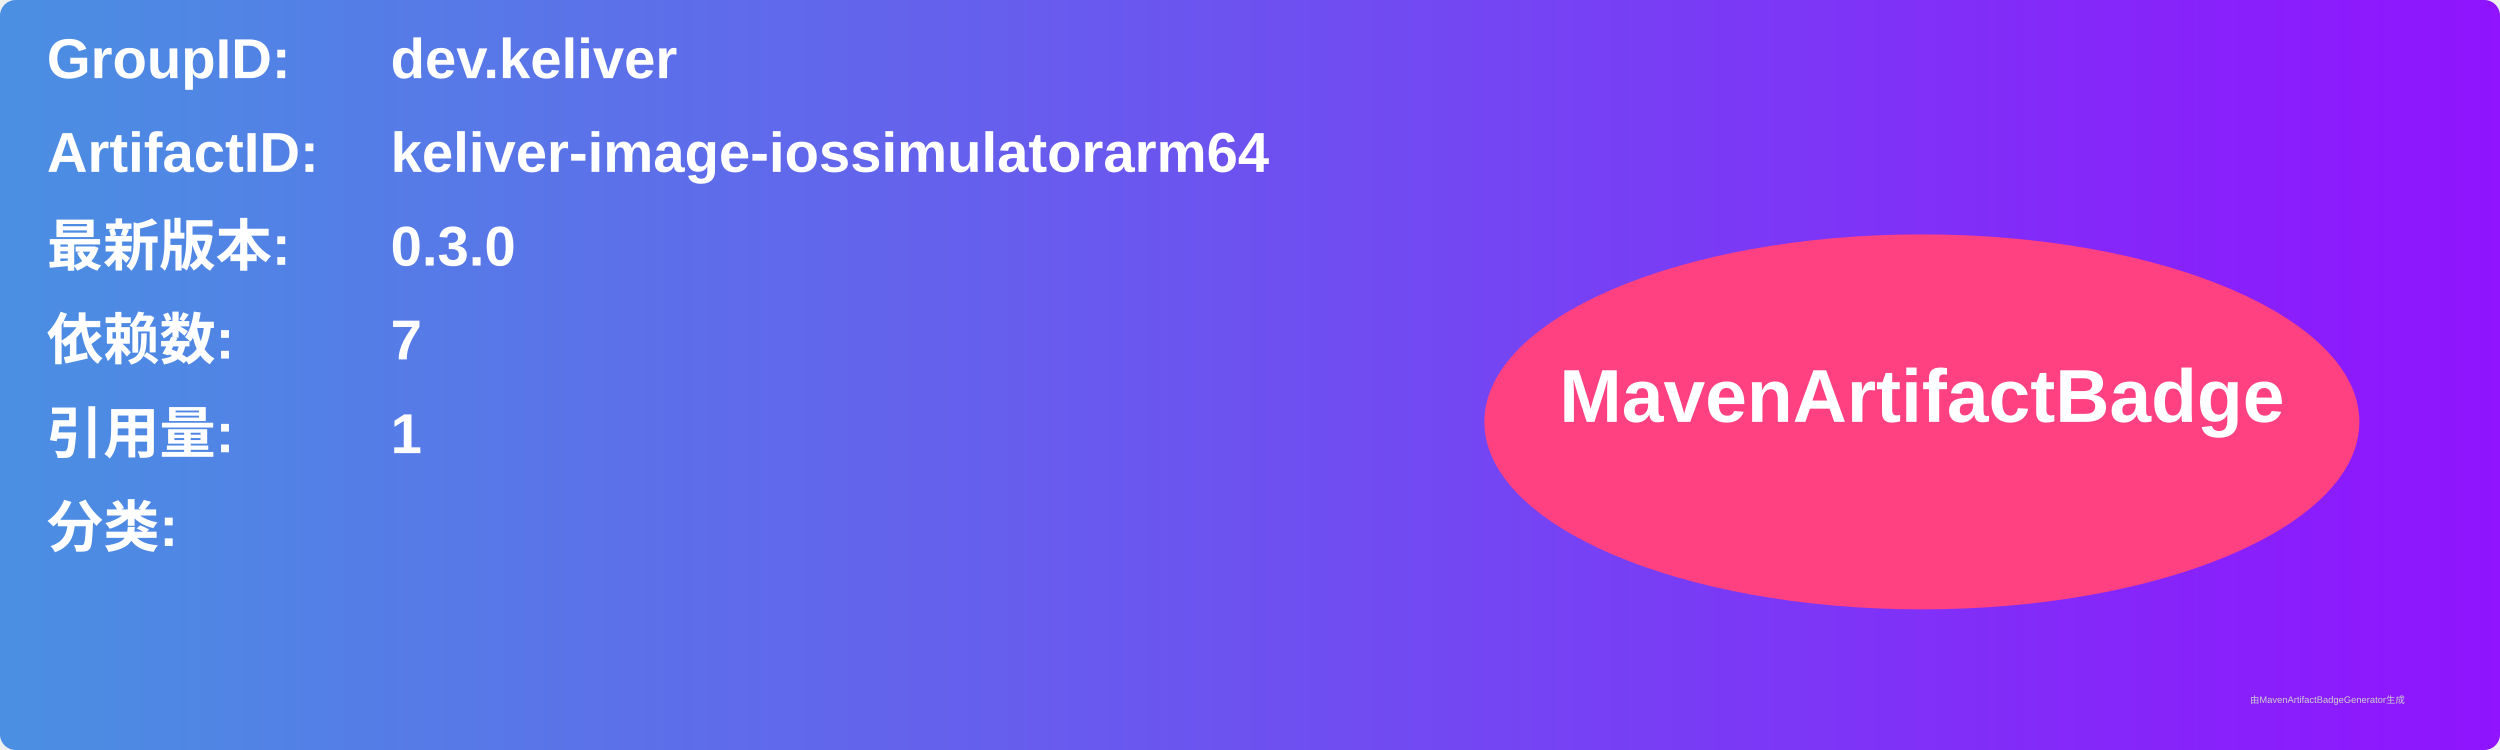
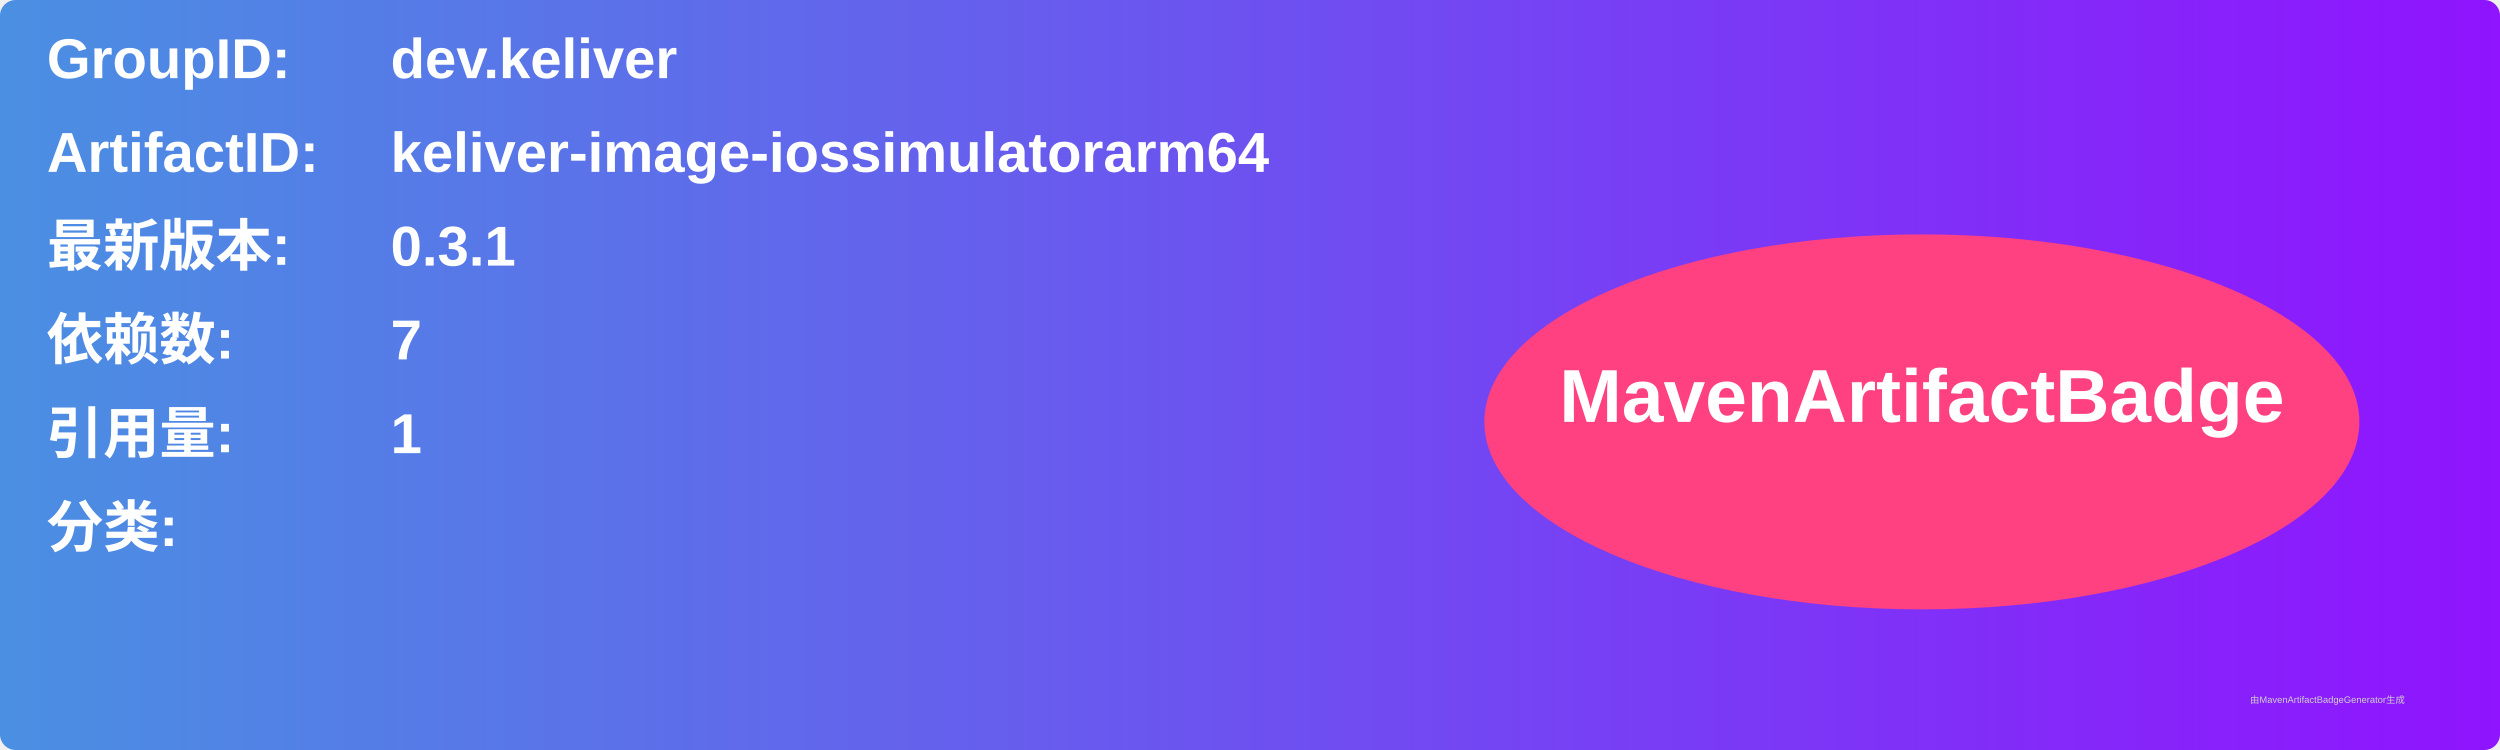
<svg xmlns="http://www.w3.org/2000/svg" width="800" height="240" viewBox="0 0 800 240">
  <linearGradient id="grad" x1="0%" y1="0%" x2="100%" y2="0%">
    <stop offset="0%" stop-color="#4a90e2" />
    <stop offset="100%" stop-color="#9013fe" />
  </linearGradient>
  <rect width="100%" height="100%" rx="5" ry="5" fill="url(#grad)" />
  <g transform="translate(15, 15)">
    <text x="0" y="10" font-family="Arial" font-size="18" fill="white" font-weight="bold" width="260">GroupID:</text>
    <text x="110" y="10" font-family="Arial" font-size="18" fill="white" font-weight="bold" width="460">dev.keliver</text>
    <text x="0" y="40" font-family="Arial" font-size="18" fill="white" font-weight="bold" width="260">ArtifactID:</text>
    <text x="110" y="40" font-family="Arial" font-size="18" fill="white" font-weight="bold" width="460">keliver-image-iossimulatorarm64</text>
    <text x="0" y="70" font-family="Arial" font-size="18" fill="white" font-weight="bold">最新版本:</text>
    <text x="110" y="70" font-family="Arial" font-size="18" fill="white" font-weight="bold">
-       <tspan font-weight="bold">0.3.0</tspan>
+       <tspan font-weight="bold">0.3.1</tspan>
    </text>
    <text x="0" y="100" font-family="Arial" font-size="18" fill="white" font-weight="bold">依赖数: </text>
    <text x="110" y="100" font-family="Arial" font-size="18" fill="white">
      <tspan font-weight="bold">7</tspan>
    </text>
    <text x="0" y="130" font-family="Arial" font-size="18" fill="white" font-weight="bold">引用量: </text>
    <text x="110" y="130" font-family="Arial" font-size="18" fill="white">
      <tspan font-weight="bold">1</tspan>
    </text>
    <text x="0" y="160" font-family="Arial" font-size="18" fill="white" font-weight="bold">分类:</text>
    <text x="10" y="190" font-family="Arial" font-size="10" fill="white">
      <tspan font-weight="bold" />
    </text>
    <ellipse cx="600" cy="120" rx="140" ry="60" fill="#ff4081" />
    <text x="600" y="120" text-anchor="middle" font-family="Arial" font-size="24" fill="white" font-weight="bold">MavenArtifactBadge</text>
  </g>
  <text x="720" y="225" font-family="Arial" font-size="3" fill="#d0d0d0">由MavenArtifactBadgeGenerator生成</text>
</svg>
